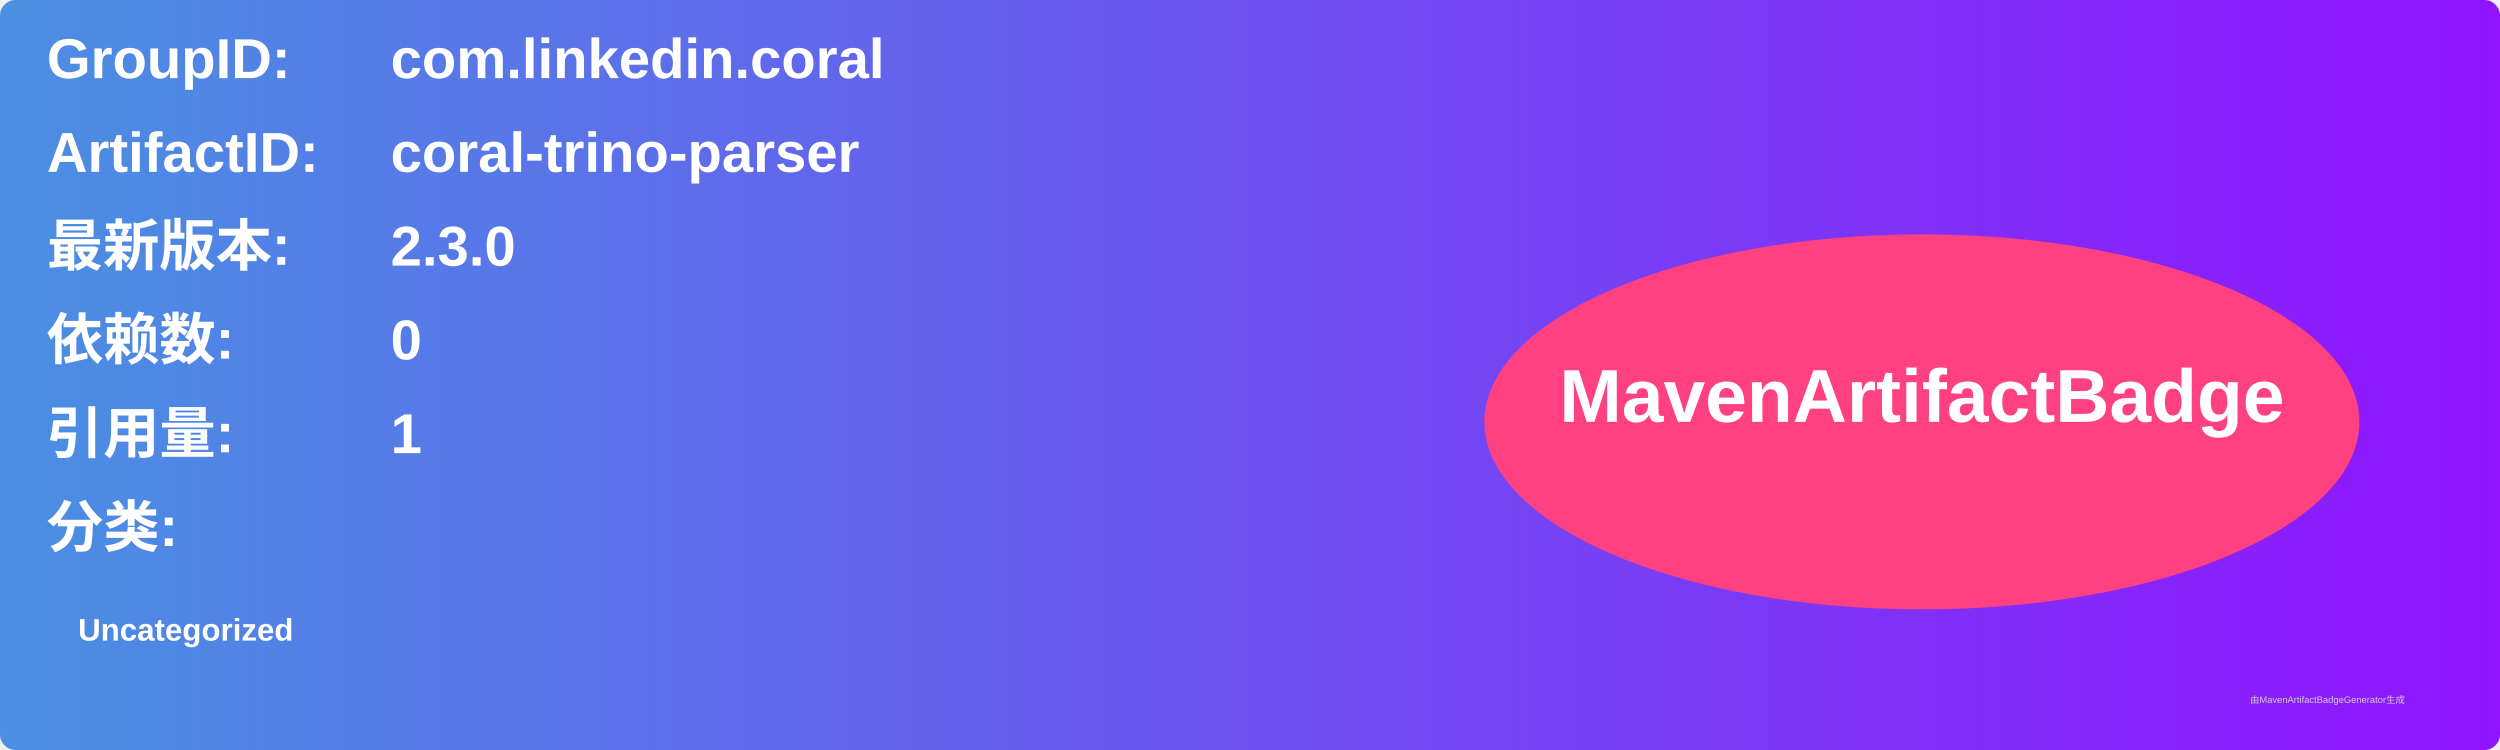
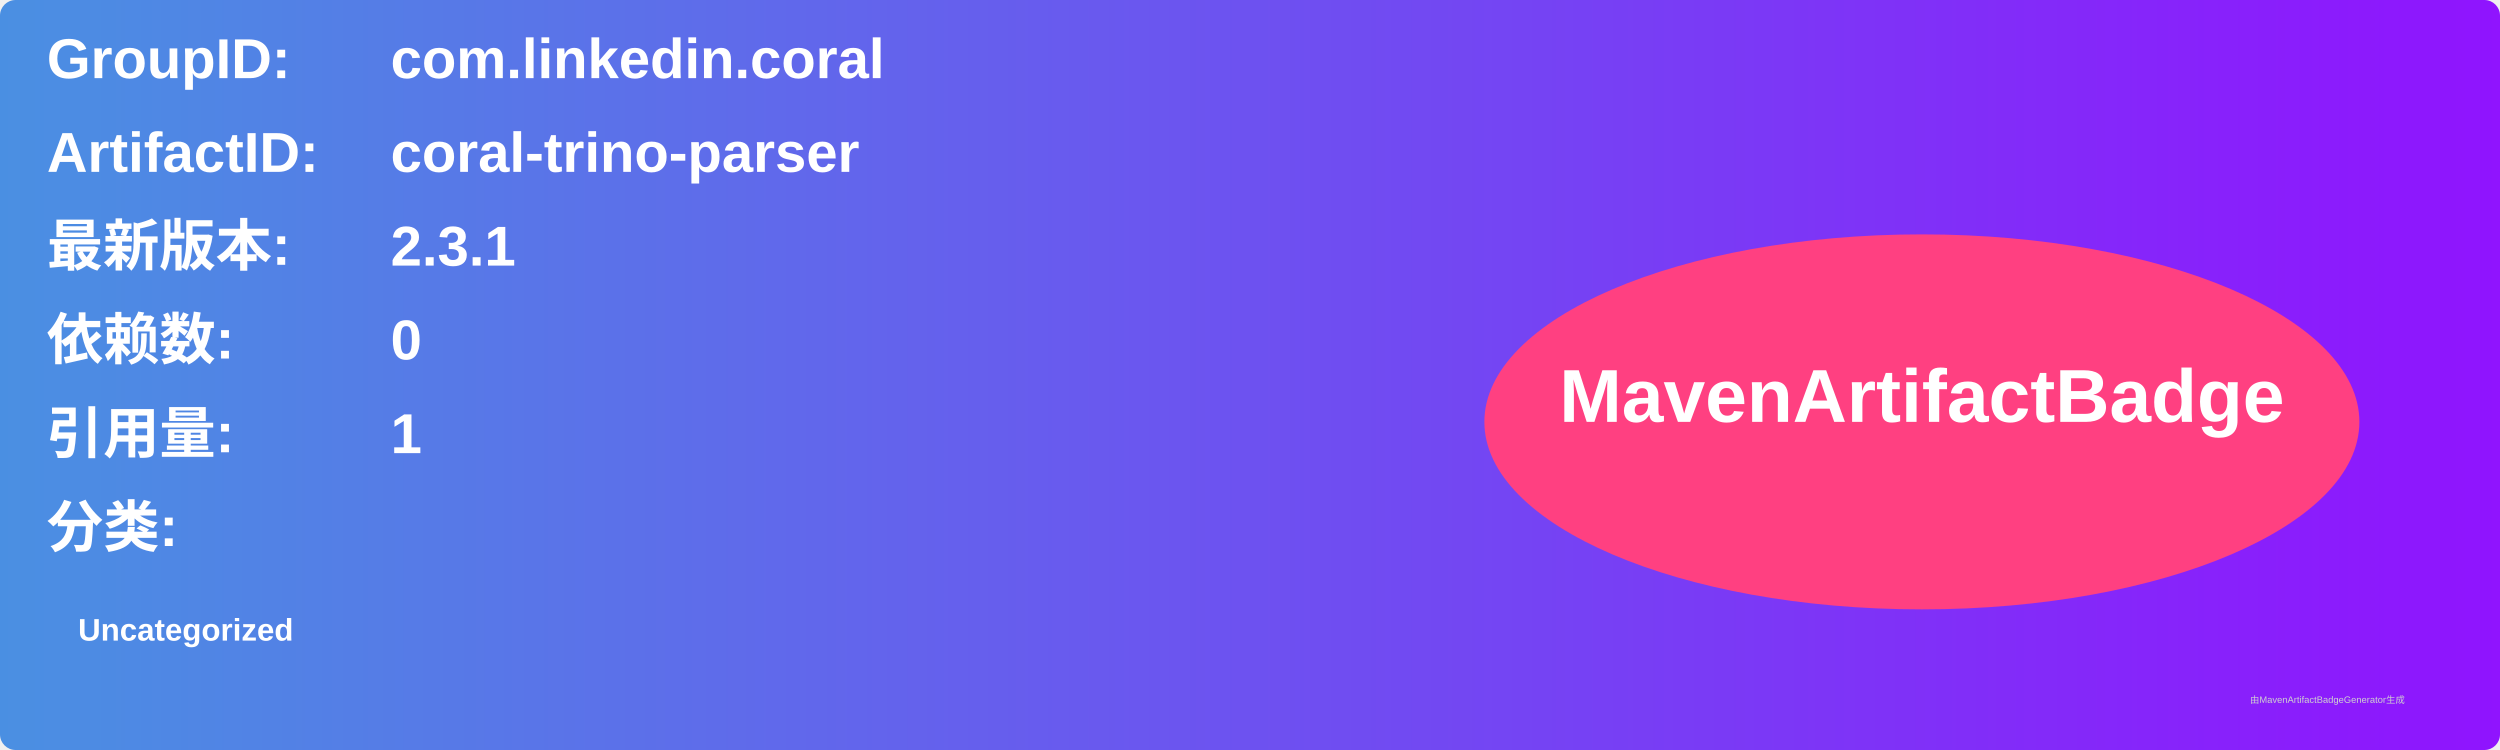
<svg xmlns="http://www.w3.org/2000/svg" width="800" height="240" viewBox="0 0 800 240">
  <linearGradient id="grad" x1="0%" y1="0%" x2="100%" y2="0%">
    <stop offset="0%" stop-color="#4a90e2" />
    <stop offset="100%" stop-color="#9013fe" />
  </linearGradient>
  <rect width="100%" height="100%" rx="5" ry="5" fill="url(#grad)" />
  <g transform="translate(15, 15)">
    <text x="0" y="10" font-family="Arial" font-size="18" fill="white" font-weight="bold" width="260">GroupID:</text>
    <text x="110" y="10" font-family="Arial" font-size="18" fill="white" font-weight="bold" width="460">com.linkedin.coral</text>
    <text x="0" y="40" font-family="Arial" font-size="18" fill="white" font-weight="bold" width="260">ArtifactID:</text>
    <text x="110" y="40" font-family="Arial" font-size="18" fill="white" font-weight="bold" width="460">coral-trino-parser</text>
    <text x="0" y="70" font-family="Arial" font-size="18" fill="white" font-weight="bold">最新版本:</text>
    <text x="110" y="70" font-family="Arial" font-size="18" fill="white" font-weight="bold">
-       <tspan font-weight="bold">2.3.0</tspan>
+       <tspan font-weight="bold">2.3.1</tspan>
    </text>
    <text x="0" y="100" font-family="Arial" font-size="18" fill="white" font-weight="bold">依赖数: </text>
    <text x="110" y="100" font-family="Arial" font-size="18" fill="white">
      <tspan font-weight="bold">0</tspan>
    </text>
    <text x="0" y="130" font-family="Arial" font-size="18" fill="white" font-weight="bold">引用量: </text>
    <text x="110" y="130" font-family="Arial" font-size="18" fill="white">
      <tspan font-weight="bold">1</tspan>
    </text>
    <text x="0" y="160" font-family="Arial" font-size="18" fill="white" font-weight="bold">分类:</text>
    <text x="10" y="190" font-family="Arial" font-size="10" fill="white">
      <tspan font-weight="bold">Uncategorized</tspan>
    </text>
    <ellipse cx="600" cy="120" rx="140" ry="60" fill="#ff4081" />
    <text x="600" y="120" text-anchor="middle" font-family="Arial" font-size="24" fill="white" font-weight="bold">MavenArtifactBadge</text>
  </g>
  <text x="720" y="225" font-family="Arial" font-size="3" fill="#d0d0d0">由MavenArtifactBadgeGenerator生成</text>
</svg>
